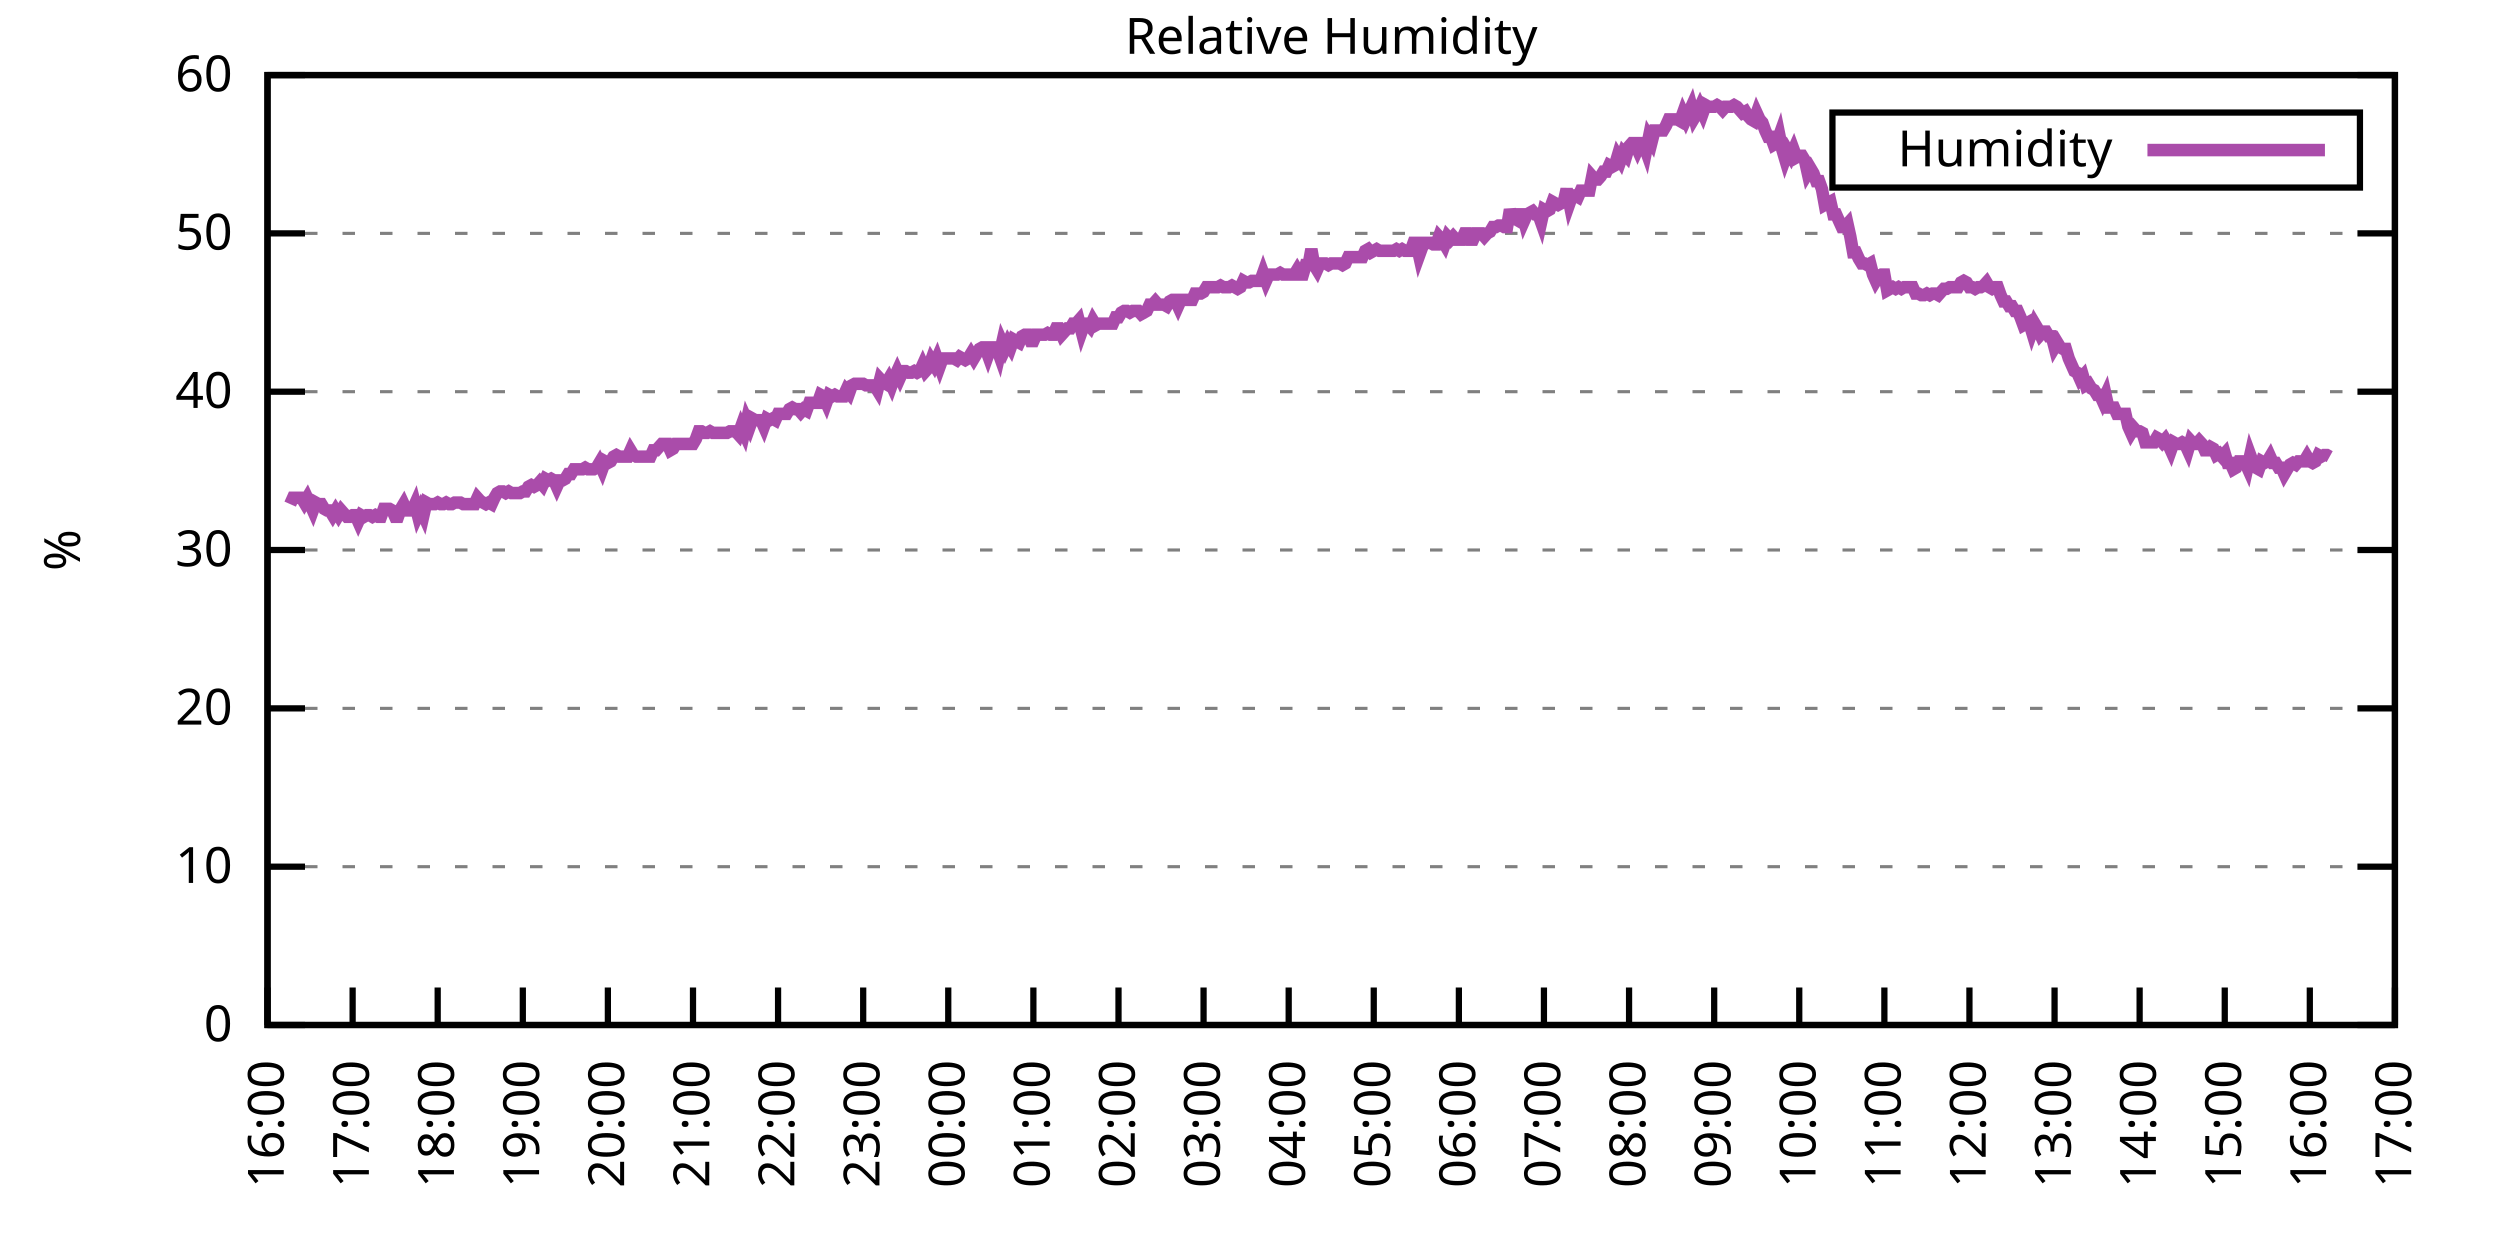
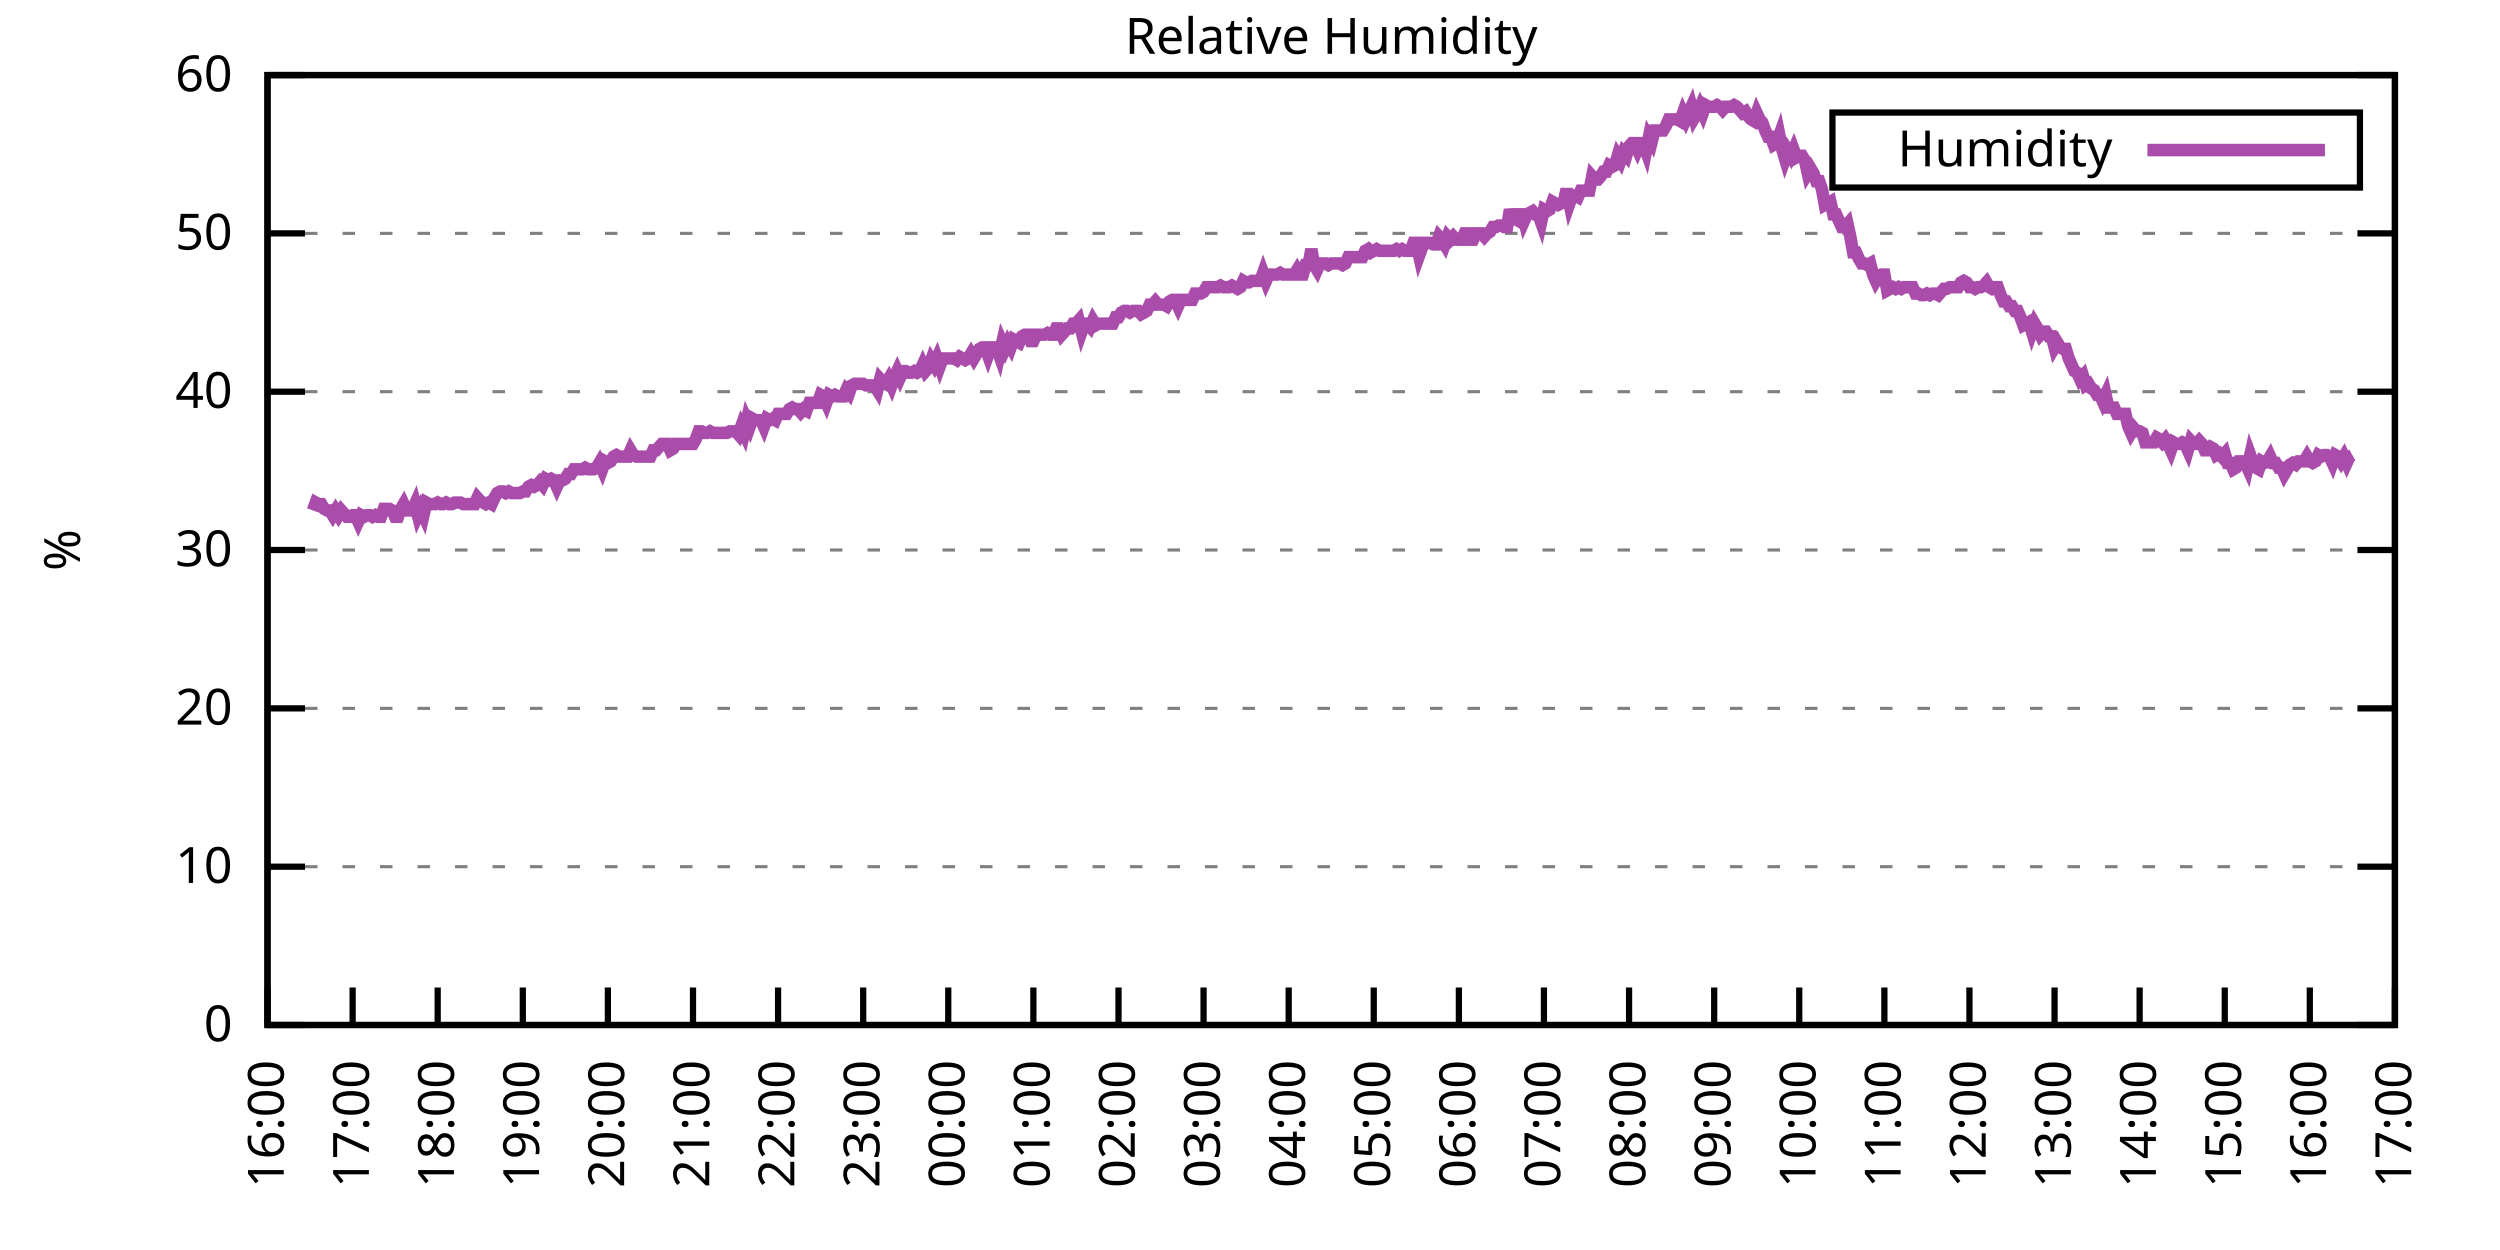
<svg xmlns="http://www.w3.org/2000/svg" xmlns:xlink="http://www.w3.org/1999/xlink" width="400" height="200" viewBox="0 0 400 200">
  <g id="gnuplot_canvas">
    <rect x="0" y="0" width="400" height="200" fill="none" />
    <defs>
      <circle id="gpDot" r="0.5" stroke-width="0.5" stroke="currentColor" />
      <path id="gpPt0" stroke-width="0.333" stroke="currentColor" d="M-1,0 h2 M0,-1 v2" />
      <path id="gpPt1" stroke-width="0.333" stroke="currentColor" d="M-1,-1 L1,1 M1,-1 L-1,1" />
      <path id="gpPt2" stroke-width="0.333" stroke="currentColor" d="M-1,0 L1,0 M0,-1 L0,1 M-1,-1 L1,1 M-1,1 L1,-1" />
      <rect id="gpPt3" stroke-width="0.333" stroke="currentColor" x="-1" y="-1" width="2" height="2" />
      <rect id="gpPt4" stroke-width="0.333" stroke="currentColor" fill="currentColor" x="-1" y="-1" width="2" height="2" />
      <circle id="gpPt5" stroke-width="0.333" stroke="currentColor" cx="0" cy="0" r="1" />
      <use xlink:href="#gpPt5" id="gpPt6" fill="currentColor" stroke="none" />
      <path id="gpPt7" stroke-width="0.333" stroke="currentColor" d="M0,-1.33 L-1.33,0.67 L1.33,0.67 z" />
      <use xlink:href="#gpPt7" id="gpPt8" fill="currentColor" stroke="none" />
      <use xlink:href="#gpPt7" id="gpPt9" stroke="currentColor" transform="rotate(180)" />
      <use xlink:href="#gpPt9" id="gpPt10" fill="currentColor" stroke="none" />
      <use xlink:href="#gpPt3" id="gpPt11" stroke="currentColor" transform="rotate(45)" />
      <use xlink:href="#gpPt11" id="gpPt12" fill="currentColor" stroke="none" />
      <path id="gpPt13" stroke-width="0.333" stroke="currentColor" d="M0,1.330 L1.265,0.411 L0.782,-1.067 L-0.782,-1.076 L-1.265,0.411 z" />
      <use xlink:href="#gpPt13" id="gpPt14" fill="currentColor" stroke="none" />
      <filter id="textbox" filterUnits="objectBoundingBox" x="0" y="0" height="1" width="1">
        <feFlood flood-color="white" flood-opacity="1" result="bgnd" />
        <feComposite in="SourceGraphic" in2="bgnd" operator="atop" />
      </filter>
      <filter id="greybox" filterUnits="objectBoundingBox" x="0" y="0" height="1" width="1">
        <feFlood flood-color="lightgrey" flood-opacity="1" result="grey" />
        <feComposite in="SourceGraphic" in2="grey" operator="atop" />
      </filter>
    </defs>
    <g fill="none" color="white" stroke="currentColor" stroke-width="1.00" stroke-linecap="butt" stroke-linejoin="miter">
</g>
    <g fill="none" color="black" stroke="currentColor" stroke-width="1.00" stroke-linecap="butt" stroke-linejoin="miter">
      <g stroke="none" shape-rendering="crispEdges">
        <polygon fill="rgb(255, 255, 255)" points="42.80,164.00 383.18,164.00 383.18,12.02 42.80,12.02 " />
      </g>
    </g>
    <g fill="none" color="black" stroke="currentColor" stroke-width="1.00" stroke-linecap="butt" stroke-linejoin="miter">
</g>
    <g fill="none" color="black" stroke="black" stroke-width="0.50" stroke-linecap="butt" stroke-linejoin="miter">
</g>
    <g fill="none" color="gray" stroke="currentColor" stroke-width="0.50" stroke-linecap="butt" stroke-linejoin="miter">
      <path stroke="gray" stroke-dasharray="2,4" class="gridline" d="M42.80,164.00 L383.19,164.00  " />
    </g>
    <g fill="none" color="gray" stroke="gray" stroke-width="1.00" stroke-linecap="butt" stroke-linejoin="miter">
</g>
    <g fill="none" color="black" stroke="currentColor" stroke-width="1.00" stroke-linecap="butt" stroke-linejoin="miter">
      <path stroke="black" d="M42.80,164.00 L48.80,164.00 M383.19,164.00 L377.19,164.00  " />
      <g transform="translate(37.20,166.60)" stroke="none" fill="black" font-family="Sans" font-size="8.00" text-anchor="end">
        <text>
          <tspan font-family="Sans"> 0</tspan>
        </text>
      </g>
    </g>
    <g fill="none" color="black" stroke="currentColor" stroke-width="1.00" stroke-linecap="butt" stroke-linejoin="miter">
</g>
    <g fill="none" color="black" stroke="black" stroke-width="0.50" stroke-linecap="butt" stroke-linejoin="miter">
</g>
    <g fill="none" color="gray" stroke="currentColor" stroke-width="0.50" stroke-linecap="butt" stroke-linejoin="miter">
      <path stroke="gray" stroke-dasharray="2,4" class="gridline" d="M42.80,138.67 L383.19,138.67  " />
    </g>
    <g fill="none" color="gray" stroke="gray" stroke-width="1.00" stroke-linecap="butt" stroke-linejoin="miter">
</g>
    <g fill="none" color="black" stroke="currentColor" stroke-width="1.00" stroke-linecap="butt" stroke-linejoin="miter">
      <path stroke="black" d="M42.80,138.67 L48.80,138.67 M383.19,138.67 L377.19,138.67  " />
      <g transform="translate(37.20,141.27)" stroke="none" fill="black" font-family="Sans" font-size="8.00" text-anchor="end">
        <text>
          <tspan font-family="Sans"> 10</tspan>
        </text>
      </g>
    </g>
    <g fill="none" color="black" stroke="currentColor" stroke-width="1.00" stroke-linecap="butt" stroke-linejoin="miter">
</g>
    <g fill="none" color="black" stroke="black" stroke-width="0.50" stroke-linecap="butt" stroke-linejoin="miter">
</g>
    <g fill="none" color="gray" stroke="currentColor" stroke-width="0.50" stroke-linecap="butt" stroke-linejoin="miter">
      <path stroke="gray" stroke-dasharray="2,4" class="gridline" d="M42.80,113.34 L383.19,113.34  " />
    </g>
    <g fill="none" color="gray" stroke="gray" stroke-width="1.00" stroke-linecap="butt" stroke-linejoin="miter">
</g>
    <g fill="none" color="black" stroke="currentColor" stroke-width="1.00" stroke-linecap="butt" stroke-linejoin="miter">
      <path stroke="black" d="M42.80,113.34 L48.80,113.34 M383.19,113.34 L377.19,113.34  " />
      <g transform="translate(37.20,115.94)" stroke="none" fill="black" font-family="Sans" font-size="8.00" text-anchor="end">
        <text>
          <tspan font-family="Sans"> 20</tspan>
        </text>
      </g>
    </g>
    <g fill="none" color="black" stroke="currentColor" stroke-width="1.00" stroke-linecap="butt" stroke-linejoin="miter">
</g>
    <g fill="none" color="black" stroke="black" stroke-width="0.50" stroke-linecap="butt" stroke-linejoin="miter">
</g>
    <g fill="none" color="gray" stroke="currentColor" stroke-width="0.50" stroke-linecap="butt" stroke-linejoin="miter">
      <path stroke="gray" stroke-dasharray="2,4" class="gridline" d="M42.80,88.00 L383.19,88.00  " />
    </g>
    <g fill="none" color="gray" stroke="gray" stroke-width="1.00" stroke-linecap="butt" stroke-linejoin="miter">
</g>
    <g fill="none" color="black" stroke="currentColor" stroke-width="1.00" stroke-linecap="butt" stroke-linejoin="miter">
      <path stroke="black" d="M42.80,88.00 L48.80,88.00 M383.19,88.00 L377.19,88.00  " />
      <g transform="translate(37.20,90.60)" stroke="none" fill="black" font-family="Sans" font-size="8.00" text-anchor="end">
        <text>
          <tspan font-family="Sans"> 30</tspan>
        </text>
      </g>
    </g>
    <g fill="none" color="black" stroke="currentColor" stroke-width="1.00" stroke-linecap="butt" stroke-linejoin="miter">
</g>
    <g fill="none" color="black" stroke="black" stroke-width="0.50" stroke-linecap="butt" stroke-linejoin="miter">
</g>
    <g fill="none" color="gray" stroke="currentColor" stroke-width="0.50" stroke-linecap="butt" stroke-linejoin="miter">
      <path stroke="gray" stroke-dasharray="2,4" class="gridline" d="M42.80,62.67 L383.19,62.67  " />
    </g>
    <g fill="none" color="gray" stroke="gray" stroke-width="1.00" stroke-linecap="butt" stroke-linejoin="miter">
</g>
    <g fill="none" color="black" stroke="currentColor" stroke-width="1.00" stroke-linecap="butt" stroke-linejoin="miter">
      <path stroke="black" d="M42.80,62.67 L48.80,62.67 M383.19,62.67 L377.19,62.67  " />
      <g transform="translate(37.20,65.27)" stroke="none" fill="black" font-family="Sans" font-size="8.00" text-anchor="end">
        <text>
          <tspan font-family="Sans"> 40</tspan>
        </text>
      </g>
    </g>
    <g fill="none" color="black" stroke="currentColor" stroke-width="1.00" stroke-linecap="butt" stroke-linejoin="miter">
</g>
    <g fill="none" color="black" stroke="black" stroke-width="0.50" stroke-linecap="butt" stroke-linejoin="miter">
</g>
    <g fill="none" color="gray" stroke="currentColor" stroke-width="0.50" stroke-linecap="butt" stroke-linejoin="miter">
      <path stroke="gray" stroke-dasharray="2,4" class="gridline" d="M42.80,37.34 L383.19,37.34  " />
    </g>
    <g fill="none" color="gray" stroke="gray" stroke-width="1.00" stroke-linecap="butt" stroke-linejoin="miter">
</g>
    <g fill="none" color="black" stroke="currentColor" stroke-width="1.00" stroke-linecap="butt" stroke-linejoin="miter">
      <path stroke="black" d="M42.80,37.34 L48.80,37.34 M383.19,37.34 L377.19,37.34  " />
      <g transform="translate(37.20,39.94)" stroke="none" fill="black" font-family="Sans" font-size="8.00" text-anchor="end">
        <text>
          <tspan font-family="Sans"> 50</tspan>
        </text>
      </g>
    </g>
    <g fill="none" color="black" stroke="currentColor" stroke-width="1.00" stroke-linecap="butt" stroke-linejoin="miter">
</g>
    <g fill="none" color="black" stroke="black" stroke-width="0.50" stroke-linecap="butt" stroke-linejoin="miter">
</g>
    <g fill="none" color="gray" stroke="currentColor" stroke-width="0.50" stroke-linecap="butt" stroke-linejoin="miter">
      <path stroke="gray" stroke-dasharray="2,4" class="gridline" d="M42.80,12.01 L383.19,12.01  " />
    </g>
    <g fill="none" color="gray" stroke="gray" stroke-width="1.00" stroke-linecap="butt" stroke-linejoin="miter">
</g>
    <g fill="none" color="black" stroke="currentColor" stroke-width="1.00" stroke-linecap="butt" stroke-linejoin="miter">
      <path stroke="black" d="M42.80,12.01 L48.80,12.01 M383.19,12.01 L377.19,12.01  " />
      <g transform="translate(37.20,14.61)" stroke="none" fill="black" font-family="Sans" font-size="8.00" text-anchor="end">
        <text>
          <tspan font-family="Sans"> 60</tspan>
        </text>
      </g>
    </g>
    <g fill="none" color="black" stroke="currentColor" stroke-width="1.00" stroke-linecap="butt" stroke-linejoin="miter">
      <path stroke="black" d="M42.80,164.00 L42.80,158.00  " />
      <g transform="translate(45.40,169.60) rotate(270.00)" stroke="none" fill="black" font-family="Sans" font-size="8.00" text-anchor="end">
        <text>
          <tspan font-family="Sans">16:00</tspan>
        </text>
      </g>
    </g>
    <g fill="none" color="black" stroke="currentColor" stroke-width="1.00" stroke-linecap="butt" stroke-linejoin="miter">
      <path stroke="black" d="M56.42,164.00 L56.42,158.00  " />
      <g transform="translate(59.02,169.60) rotate(270.00)" stroke="none" fill="black" font-family="Sans" font-size="8.00" text-anchor="end">
        <text>
          <tspan font-family="Sans">17:00</tspan>
        </text>
      </g>
    </g>
    <g fill="none" color="black" stroke="currentColor" stroke-width="1.00" stroke-linecap="butt" stroke-linejoin="miter">
      <path stroke="black" d="M70.03,164.00 L70.03,158.00  " />
      <g transform="translate(72.63,169.60) rotate(270.00)" stroke="none" fill="black" font-family="Sans" font-size="8.00" text-anchor="end">
        <text>
          <tspan font-family="Sans">18:00</tspan>
        </text>
      </g>
    </g>
    <g fill="none" color="black" stroke="currentColor" stroke-width="1.00" stroke-linecap="butt" stroke-linejoin="miter">
      <path stroke="black" d="M83.65,164.00 L83.65,158.00  " />
      <g transform="translate(86.25,169.60) rotate(270.00)" stroke="none" fill="black" font-family="Sans" font-size="8.00" text-anchor="end">
        <text>
          <tspan font-family="Sans">19:00</tspan>
        </text>
      </g>
    </g>
    <g fill="none" color="black" stroke="currentColor" stroke-width="1.00" stroke-linecap="butt" stroke-linejoin="miter">
      <path stroke="black" d="M97.26,164.00 L97.26,158.00  " />
      <g transform="translate(99.86,169.60) rotate(270.00)" stroke="none" fill="black" font-family="Sans" font-size="8.00" text-anchor="end">
        <text>
          <tspan font-family="Sans">20:00</tspan>
        </text>
      </g>
    </g>
    <g fill="none" color="black" stroke="currentColor" stroke-width="1.00" stroke-linecap="butt" stroke-linejoin="miter">
      <path stroke="black" d="M110.88,164.00 L110.88,158.00  " />
      <g transform="translate(113.48,169.60) rotate(270.00)" stroke="none" fill="black" font-family="Sans" font-size="8.00" text-anchor="end">
        <text>
          <tspan font-family="Sans">21:00</tspan>
        </text>
      </g>
    </g>
    <g fill="none" color="black" stroke="currentColor" stroke-width="1.00" stroke-linecap="butt" stroke-linejoin="miter">
      <path stroke="black" d="M124.49,164.00 L124.49,158.00  " />
      <g transform="translate(127.09,169.60) rotate(270.00)" stroke="none" fill="black" font-family="Sans" font-size="8.00" text-anchor="end">
        <text>
          <tspan font-family="Sans">22:00</tspan>
        </text>
      </g>
    </g>
    <g fill="none" color="black" stroke="currentColor" stroke-width="1.00" stroke-linecap="butt" stroke-linejoin="miter">
      <path stroke="black" d="M138.11,164.00 L138.11,158.00  " />
      <g transform="translate(140.71,169.60) rotate(270.00)" stroke="none" fill="black" font-family="Sans" font-size="8.00" text-anchor="end">
        <text>
          <tspan font-family="Sans">23:00</tspan>
        </text>
      </g>
    </g>
    <g fill="none" color="black" stroke="currentColor" stroke-width="1.00" stroke-linecap="butt" stroke-linejoin="miter">
      <path stroke="black" d="M151.72,164.00 L151.72,158.00  " />
      <g transform="translate(154.32,169.60) rotate(270.00)" stroke="none" fill="black" font-family="Sans" font-size="8.00" text-anchor="end">
        <text>
          <tspan font-family="Sans">00:00</tspan>
        </text>
      </g>
    </g>
    <g fill="none" color="black" stroke="currentColor" stroke-width="1.00" stroke-linecap="butt" stroke-linejoin="miter">
      <path stroke="black" d="M165.34,164.00 L165.34,158.00  " />
      <g transform="translate(167.94,169.60) rotate(270.00)" stroke="none" fill="black" font-family="Sans" font-size="8.00" text-anchor="end">
        <text>
          <tspan font-family="Sans">01:00</tspan>
        </text>
      </g>
    </g>
    <g fill="none" color="black" stroke="currentColor" stroke-width="1.00" stroke-linecap="butt" stroke-linejoin="miter">
      <path stroke="black" d="M178.96,164.00 L178.96,158.00  " />
      <g transform="translate(181.56,169.60) rotate(270.00)" stroke="none" fill="black" font-family="Sans" font-size="8.00" text-anchor="end">
        <text>
          <tspan font-family="Sans">02:00</tspan>
        </text>
      </g>
    </g>
    <g fill="none" color="black" stroke="currentColor" stroke-width="1.00" stroke-linecap="butt" stroke-linejoin="miter">
      <path stroke="black" d="M192.57,164.00 L192.57,158.00  " />
      <g transform="translate(195.17,169.60) rotate(270.00)" stroke="none" fill="black" font-family="Sans" font-size="8.00" text-anchor="end">
        <text>
          <tspan font-family="Sans">03:00</tspan>
        </text>
      </g>
    </g>
    <g fill="none" color="black" stroke="currentColor" stroke-width="1.00" stroke-linecap="butt" stroke-linejoin="miter">
      <path stroke="black" d="M206.19,164.00 L206.19,158.00  " />
      <g transform="translate(208.79,169.60) rotate(270.00)" stroke="none" fill="black" font-family="Sans" font-size="8.00" text-anchor="end">
        <text>
          <tspan font-family="Sans">04:00</tspan>
        </text>
      </g>
    </g>
    <g fill="none" color="black" stroke="currentColor" stroke-width="1.00" stroke-linecap="butt" stroke-linejoin="miter">
      <path stroke="black" d="M219.80,164.00 L219.80,158.00  " />
      <g transform="translate(222.40,169.60) rotate(270.00)" stroke="none" fill="black" font-family="Sans" font-size="8.00" text-anchor="end">
        <text>
          <tspan font-family="Sans">05:00</tspan>
        </text>
      </g>
    </g>
    <g fill="none" color="black" stroke="currentColor" stroke-width="1.00" stroke-linecap="butt" stroke-linejoin="miter">
      <path stroke="black" d="M233.42,164.00 L233.42,158.00  " />
      <g transform="translate(236.02,169.60) rotate(270.00)" stroke="none" fill="black" font-family="Sans" font-size="8.00" text-anchor="end">
        <text>
          <tspan font-family="Sans">06:00</tspan>
        </text>
      </g>
    </g>
    <g fill="none" color="black" stroke="currentColor" stroke-width="1.00" stroke-linecap="butt" stroke-linejoin="miter">
      <path stroke="black" d="M247.03,164.00 L247.03,158.00  " />
      <g transform="translate(249.63,169.60) rotate(270.00)" stroke="none" fill="black" font-family="Sans" font-size="8.00" text-anchor="end">
        <text>
          <tspan font-family="Sans">07:00</tspan>
        </text>
      </g>
    </g>
    <g fill="none" color="black" stroke="currentColor" stroke-width="1.00" stroke-linecap="butt" stroke-linejoin="miter">
      <path stroke="black" d="M260.65,164.00 L260.65,158.00  " />
      <g transform="translate(263.25,169.60) rotate(270.00)" stroke="none" fill="black" font-family="Sans" font-size="8.00" text-anchor="end">
        <text>
          <tspan font-family="Sans">08:00</tspan>
        </text>
      </g>
    </g>
    <g fill="none" color="black" stroke="currentColor" stroke-width="1.00" stroke-linecap="butt" stroke-linejoin="miter">
      <path stroke="black" d="M274.27,164.00 L274.27,158.00  " />
      <g transform="translate(276.87,169.60) rotate(270.00)" stroke="none" fill="black" font-family="Sans" font-size="8.00" text-anchor="end">
        <text>
          <tspan font-family="Sans">09:00</tspan>
        </text>
      </g>
    </g>
    <g fill="none" color="black" stroke="currentColor" stroke-width="1.00" stroke-linecap="butt" stroke-linejoin="miter">
      <path stroke="black" d="M287.88,164.00 L287.88,158.00  " />
      <g transform="translate(290.48,169.60) rotate(270.00)" stroke="none" fill="black" font-family="Sans" font-size="8.00" text-anchor="end">
        <text>
          <tspan font-family="Sans">10:00</tspan>
        </text>
      </g>
    </g>
    <g fill="none" color="black" stroke="currentColor" stroke-width="1.00" stroke-linecap="butt" stroke-linejoin="miter">
      <path stroke="black" d="M301.50,164.00 L301.50,158.00  " />
      <g transform="translate(304.10,169.60) rotate(270.00)" stroke="none" fill="black" font-family="Sans" font-size="8.00" text-anchor="end">
        <text>
          <tspan font-family="Sans">11:00</tspan>
        </text>
      </g>
    </g>
    <g fill="none" color="black" stroke="currentColor" stroke-width="1.00" stroke-linecap="butt" stroke-linejoin="miter">
      <path stroke="black" d="M315.11,164.00 L315.11,158.00  " />
      <g transform="translate(317.71,169.60) rotate(270.00)" stroke="none" fill="black" font-family="Sans" font-size="8.00" text-anchor="end">
        <text>
          <tspan font-family="Sans">12:00</tspan>
        </text>
      </g>
    </g>
    <g fill="none" color="black" stroke="currentColor" stroke-width="1.00" stroke-linecap="butt" stroke-linejoin="miter">
      <path stroke="black" d="M328.73,164.00 L328.73,158.00  " />
      <g transform="translate(331.33,169.60) rotate(270.00)" stroke="none" fill="black" font-family="Sans" font-size="8.00" text-anchor="end">
        <text>
          <tspan font-family="Sans">13:00</tspan>
        </text>
      </g>
    </g>
    <g fill="none" color="black" stroke="currentColor" stroke-width="1.00" stroke-linecap="butt" stroke-linejoin="miter">
      <path stroke="black" d="M342.34,164.00 L342.34,158.00  " />
      <g transform="translate(344.94,169.60) rotate(270.00)" stroke="none" fill="black" font-family="Sans" font-size="8.00" text-anchor="end">
        <text>
          <tspan font-family="Sans">14:00</tspan>
        </text>
      </g>
    </g>
    <g fill="none" color="black" stroke="currentColor" stroke-width="1.00" stroke-linecap="butt" stroke-linejoin="miter">
      <path stroke="black" d="M355.96,164.00 L355.96,158.00  " />
      <g transform="translate(358.56,169.60) rotate(270.00)" stroke="none" fill="black" font-family="Sans" font-size="8.00" text-anchor="end">
        <text>
          <tspan font-family="Sans">15:00</tspan>
        </text>
      </g>
    </g>
    <g fill="none" color="black" stroke="currentColor" stroke-width="1.00" stroke-linecap="butt" stroke-linejoin="miter">
      <path stroke="black" d="M369.57,164.00 L369.57,158.00  " />
      <g transform="translate(372.17,169.60) rotate(270.00)" stroke="none" fill="black" font-family="Sans" font-size="8.00" text-anchor="end">
        <text>
          <tspan font-family="Sans">16:00</tspan>
        </text>
      </g>
    </g>
    <g fill="none" color="black" stroke="currentColor" stroke-width="1.00" stroke-linecap="butt" stroke-linejoin="miter">
      <path stroke="black" d="M383.19,164.00 L383.19,158.00  " />
      <g transform="translate(385.79,169.60) rotate(270.00)" stroke="none" fill="black" font-family="Sans" font-size="8.00" text-anchor="end">
        <text>
          <tspan font-family="Sans">17:00</tspan>
        </text>
      </g>
    </g>
    <g fill="none" color="black" stroke="currentColor" stroke-width="1.00" stroke-linecap="butt" stroke-linejoin="miter">
</g>
    <g fill="none" color="black" stroke="currentColor" stroke-width="1.00" stroke-linecap="butt" stroke-linejoin="miter">
      <path stroke="black" d="M42.80,12.01 L42.80,164.00 L383.19,164.00 L383.19,12.01 L42.80,12.01 Z  " />
    </g>
    <g fill="none" color="black" stroke="currentColor" stroke-width="1.00" stroke-linecap="butt" stroke-linejoin="miter">
</g>
    <g fill="none" color="black" stroke="currentColor" stroke-width="1.00" stroke-linecap="butt" stroke-linejoin="miter">
      <path stroke="black" d="M293.19,30.01 L293.19,18.01 L377.59,18.01 L377.59,30.01 L293.19,30.01 Z  " />
    </g>
    <g id="Relative_Humidity_plot_1">
      <g fill="none" color="white" stroke="black" stroke-width="2.00" stroke-linecap="butt" stroke-linejoin="miter">
</g>
      <g fill="none" color="black" stroke="currentColor" stroke-width="2.00" stroke-linecap="butt" stroke-linejoin="miter">
        <g transform="translate(337.99,26.61)" stroke="none" fill="black" font-family="Sans" font-size="8.00" text-anchor="end">
          <text>
            <tspan font-family="Sans">Humidity</tspan>
          </text>
        </g>
      </g>
      <g fill="none" color="black" stroke="currentColor" stroke-width="2.00" stroke-linecap="butt" stroke-linejoin="miter">
-         <path stroke="rgb(170,  76, 170)" d="M343.59,24.01 L371.99,24.01 M46.43,80.66 L46.88,79.65 L47.34,79.65 L47.79,79.65 L48.25,79.65 L48.70,80.41   L49.15,79.65 L49.61,80.66 L50.06,81.67 L50.52,80.41 L50.97,80.66 L51.42,80.66 L51.88,81.42 L52.33,81.67   L52.78,81.67 L53.24,82.43 L53.69,81.67 L54.15,82.43 L54.60,81.67 L55.05,82.18 L55.51,82.69 L55.96,82.69   L56.42,82.43 L56.87,82.43 L57.32,83.45 L57.78,82.43 L58.23,82.69 L58.68,82.43 L59.14,82.43 L59.59,82.69   L60.05,82.43 L60.50,82.69 L60.95,82.69 L61.41,81.42 L61.86,81.42 L62.32,81.42 L62.77,81.67 L63.22,82.69   L63.68,82.69 L64.13,81.42 L64.58,80.66 L65.04,81.67 L65.49,81.67 L65.95,81.67 L66.40,80.66 L66.85,82.43   L67.31,81.42 L67.76,82.43 L68.22,80.41 L68.67,80.66 L69.12,80.66 L69.58,80.66 L70.03,80.41 L70.49,80.66   L70.94,80.66 L71.39,80.41 L71.85,80.66 L72.30,80.66 L72.75,80.41 L73.21,80.41 L73.66,80.41 L74.12,80.66   L74.57,80.66 L75.02,80.66 L75.48,80.66 L75.93,80.66 L76.39,79.65 L76.84,80.15 L77.29,80.41 L77.75,80.66   L78.20,80.41 L78.65,80.66 L79.11,79.65 L79.56,78.89 L80.02,78.63 L80.47,78.63 L80.92,78.89 L81.38,78.63   L81.83,78.89 L82.29,78.89 L82.74,78.89 L83.19,78.89 L83.65,78.63 L84.10,78.63 L84.55,77.87 L85.01,77.62   L85.46,77.87 L85.92,77.62 L86.37,77.11 L86.82,77.62 L87.28,76.61 L87.73,76.86 L88.19,76.61 L88.64,76.86   L89.09,77.87 L89.55,76.86 L90.00,76.86 L90.45,76.61 L90.91,75.85 L91.36,75.85 L91.82,75.09 L92.27,75.09   L92.72,75.09 L93.18,75.09 L93.63,74.83 L94.09,75.09 L94.54,75.09 L94.99,75.09 L95.45,74.83 L95.90,74.07   L96.35,75.09 L96.81,73.82 L97.26,74.07 L97.72,73.82 L98.17,73.06 L98.62,72.81 L99.08,73.06 L99.53,73.06   L99.99,73.06 L100.44,73.06 L100.89,72.05 L101.35,72.81 L101.80,73.06 L102.25,73.06 L102.71,73.06 L103.16,73.06   L103.62,73.06 L104.07,73.06 L104.52,72.05 L104.98,72.05 L105.43,71.54 L105.89,71.03 L106.34,71.03 L106.79,71.03   L107.25,72.05 L107.70,71.79 L108.15,71.03 L108.61,71.03 L109.06,71.03 L109.52,71.03 L109.97,71.03 L110.42,71.03   L110.88,71.03 L111.33,70.27 L111.79,69.01 L112.24,69.01 L112.69,69.26 L113.15,69.26 L113.60,69.01 L114.05,69.26   L114.51,69.26 L114.96,69.26 L115.42,69.26 L115.87,69.26 L116.32,69.26 L116.78,69.01 L117.23,69.01 L117.69,69.01   L118.14,69.51 L118.59,68.25 L119.05,69.26 L119.50,67.23 L119.96,68.25 L120.41,66.98 L120.86,67.23 L121.32,67.23   L121.77,67.23 L122.22,68.25 L122.68,66.98 L123.13,67.23 L123.59,66.98 L124.04,67.23 L124.49,66.22 L124.95,66.22   L125.40,66.22 L125.86,66.22 L126.31,65.46 L126.76,65.21 L127.22,65.46 L127.67,65.46 L128.12,65.97 L128.58,65.46   L129.03,65.71 L129.49,64.45 L129.94,64.45 L130.39,64.45 L130.85,64.45 L131.30,63.18 L131.76,63.43 L132.21,64.45   L132.66,63.18 L133.12,63.43 L133.57,63.18 L134.02,63.43 L134.48,63.43 L134.93,63.43 L135.39,62.42 L135.84,62.93   L136.29,61.66 L136.75,61.41 L137.20,61.41 L137.66,61.41 L138.11,61.41 L138.56,61.66 L139.02,61.66 L139.47,61.66   L139.92,61.66 L140.38,62.42 L140.83,60.65 L141.29,61.15 L141.74,61.41 L142.19,60.65 L142.65,61.66 L143.10,60.39   L143.56,59.38 L144.01,60.39 L144.46,59.38 L144.92,59.38 L145.37,59.63 L145.82,59.63 L146.28,59.38 L146.73,59.63   L147.19,59.38 L147.64,58.37 L148.09,59.38 L148.55,58.87 L149.00,57.61 L149.46,58.37 L149.91,57.35 L150.36,58.62   L150.82,57.35 L151.27,57.35 L151.72,57.35 L152.18,57.35 L152.63,57.35 L153.09,57.61 L153.54,57.10 L153.99,57.35   L154.45,57.61 L154.90,57.35 L155.36,56.59 L155.81,57.35 L156.26,56.59 L156.72,55.83 L157.17,55.58 L157.62,55.58   L158.08,56.85 L158.53,55.58 L158.99,55.58 L159.44,55.58 L159.89,56.85 L160.35,54.82 L160.80,55.83 L161.26,54.82   L161.71,55.58 L162.16,54.31 L162.62,54.57 L163.07,54.82 L163.52,53.81 L163.98,53.55 L164.43,53.55 L164.89,54.57   L165.34,54.57 L165.79,53.55 L166.25,53.55 L166.70,53.55 L167.16,53.55 L167.61,53.30 L168.06,53.55 L168.52,53.55   L168.97,52.54 L169.43,52.54 L169.88,53.55 L170.33,53.05 L170.79,52.54 L171.24,52.54 L171.69,51.78 L172.15,51.78   L172.60,51.27 L173.06,53.05 L173.51,51.78 L173.96,51.78 L174.42,52.29 L174.87,51.27 L175.33,52.03 L175.78,51.78   L176.23,51.78 L176.69,51.78 L177.14,51.78 L177.59,51.78 L178.05,51.78 L178.50,50.77 L178.96,50.77 L179.41,50.01   L179.86,49.75 L180.32,49.75 L180.77,50.01 L181.23,49.75 L181.68,49.75 L182.13,49.75 L182.59,50.26 L183.04,50.01   L183.49,49.75 L183.95,48.74 L184.40,48.74 L184.86,48.23 L185.31,48.74 L185.76,48.74 L186.22,48.74 L186.67,48.99   L187.13,48.23 L187.58,47.98 L188.03,47.98 L188.49,48.99 L188.94,47.98 L189.39,47.98 L189.85,47.98 L190.30,47.98   L190.76,47.98 L191.21,46.97 L191.66,46.97 L192.12,46.97 L192.57,46.71 L193.03,45.95 L193.48,45.95 L193.93,45.95   L194.39,45.95 L194.84,45.95 L195.29,45.70 L195.75,45.95 L196.20,45.95 L196.66,45.95 L197.11,45.70 L197.56,45.95   L198.02,46.21 L198.47,45.95 L198.93,44.94 L199.38,45.19 L199.83,45.19 L200.29,44.94 L200.74,44.94 L201.19,44.94   L201.65,44.94 L202.10,43.67 L202.56,44.94 L203.01,43.93 L203.46,43.93 L203.92,43.93 L204.37,43.93 L204.83,43.67   L205.28,43.93 L205.73,43.93 L206.19,43.93 L206.64,43.93 L207.09,43.93 L207.55,43.17 L208.00,43.93 L208.46,43.93   L208.91,42.41 L209.36,42.41 L209.82,39.87 L210.27,42.41 L210.73,43.17 L211.18,42.15 L211.63,42.15 L212.09,42.15   L212.54,42.41 L213.00,42.15 L213.45,42.15 L213.90,42.15 L214.36,42.15 L214.81,42.41 L215.26,42.15 L215.72,41.14   L216.17,41.14 L216.63,41.14 L217.08,41.14 L217.53,41.14 L217.99,41.14 L218.44,40.13 L218.90,39.87 L219.35,40.38   L219.80,40.13 L220.26,39.87 L220.71,40.13 L221.16,40.13 L221.62,40.13 L222.07,40.13 L222.53,40.13 L222.98,40.13   L223.43,39.87 L223.89,40.13 L224.34,39.87 L224.80,40.13 L225.25,40.13 L225.70,40.13 L226.16,38.86 L226.61,38.86   L227.06,40.89 L227.52,39.62 L227.97,38.86 L228.43,38.86 L228.88,38.86 L229.33,39.11 L229.79,39.11 L230.24,37.85   L230.70,38.35 L231.15,39.11 L231.60,37.85 L232.06,38.35 L232.51,37.85 L232.96,38.35 L233.42,38.35 L233.87,38.35   L234.33,37.34 L234.78,37.34 L235.23,38.35 L235.69,38.35 L236.14,37.34 L236.60,37.34 L237.05,37.34 L237.50,37.85   L237.96,37.34 L238.41,37.09 L238.86,36.33 L239.32,36.33 L239.77,36.08 L240.23,36.08 L240.68,36.33 L241.13,36.33   L241.59,33.54 L242.04,35.06 L242.50,35.06 L242.95,35.32 L243.40,33.54 L243.86,35.32 L244.31,34.30 L244.76,34.05   L245.22,33.80 L245.67,34.30 L246.13,34.30 L246.58,35.57 L247.03,33.54 L247.49,33.80 L247.94,33.54 L248.40,32.28   L248.85,32.53 L249.30,32.78 L249.76,32.53 L250.21,32.28 L250.66,30.25 L251.12,32.53 L251.57,31.26 L252.03,31.26   L252.48,31.52 L252.93,30.50 L253.39,30.50 L253.84,30.50 L254.30,30.50 L254.75,28.22 L255.20,28.73 L255.66,28.73   L256.11,28.22 L256.56,27.46 L257.02,27.46 L257.47,26.45 L257.93,26.70 L258.38,26.45 L258.83,24.93 L259.29,25.69   L259.74,24.42 L260.20,24.93 L260.65,23.41 L261.10,22.90 L261.56,22.90 L262.01,23.92 L262.47,22.90 L262.92,22.90   L263.37,24.17 L263.83,21.89 L264.28,22.65 L264.73,20.88 L265.19,20.88 L265.64,20.88 L266.10,20.88 L266.55,20.12   L267.00,19.10 L267.46,19.10 L267.91,19.10 L268.37,19.10 L268.82,19.36 L269.27,18.09 L269.73,19.10 L270.18,18.09   L270.63,17.08 L271.09,18.85 L271.54,18.09 L272.00,17.08 L272.45,18.09 L272.90,16.82 L273.36,17.08 L273.81,17.08   L274.27,17.08 L274.72,16.82 L275.17,17.08 L275.63,17.58 L276.08,17.08 L276.53,17.08 L276.99,17.08 L277.44,16.82   L277.90,17.08 L278.35,17.58 L278.80,18.09 L279.26,17.84 L279.71,18.60 L280.17,19.10 L280.62,19.36 L281.07,18.09   L281.53,19.10 L281.98,19.61 L282.43,20.88 L282.89,21.89 L283.34,21.89 L283.80,23.16 L284.25,22.90 L284.70,21.64   L285.16,23.92 L285.61,25.44 L286.07,24.17 L286.52,24.93 L286.97,23.92 L287.43,25.18 L287.88,24.93 L288.33,24.93   L288.79,25.69 L289.24,27.72 L289.70,26.96 L290.15,27.72 L290.60,28.98 L291.06,28.98 L291.51,30.25 L291.97,32.78   L292.42,32.53 L292.87,32.28 L293.33,34.30 L293.78,34.30 L294.23,35.32 L294.69,36.33 L295.14,36.33 L295.60,35.82   L296.05,37.85 L296.50,40.38 L296.96,40.38 L297.41,41.39 L297.87,42.15 L298.32,42.15 L298.77,42.41 L299.23,42.15   L299.68,43.93 L300.13,44.94 L300.59,44.18 L301.04,43.93 L301.50,43.93 L301.95,46.46 L302.40,46.21 L302.86,45.95   L303.31,46.21 L303.77,45.95 L304.22,46.21 L304.67,45.95 L305.13,45.95 L305.58,45.95 L306.03,45.95 L306.49,46.97   L306.94,46.97 L307.40,47.22 L307.85,47.22 L308.30,46.97 L308.76,47.22 L309.21,46.97 L309.67,46.97 L310.12,47.22   L310.57,46.71 L311.03,46.21 L311.48,46.21 L311.94,45.95 L312.39,45.95 L312.84,45.95 L313.30,45.95 L313.75,45.19   L314.20,44.94 L314.66,45.19 L315.11,45.95 L315.57,45.95 L316.02,46.21 L316.47,45.95 L316.93,45.95 L317.38,45.70   L317.84,45.19 L318.29,45.95 L318.74,46.21 L319.20,45.95 L319.65,45.95 L320.10,47.22 L320.56,48.23 L321.01,48.23   L321.47,48.99 L321.92,48.99 L322.37,49.75 L322.83,49.75 L323.28,50.77 L323.74,52.03 L324.19,51.78 L324.64,51.53   L325.10,53.05 L325.55,51.78 L326.00,52.54 L326.46,53.55 L326.91,53.05 L327.37,53.05 L327.82,53.81 L328.27,53.81   L328.73,55.58 L329.18,54.82 L329.64,55.58 L330.09,55.83 L330.54,55.83 L331.00,57.35 L331.45,58.37 L331.90,59.38   L332.36,59.63 L332.81,60.65 L333.27,60.14 L333.72,61.66 L334.17,61.41 L334.63,62.17 L335.08,62.42 L335.54,63.18   L335.99,63.18 L336.44,64.19 L336.90,63.18 L337.35,65.21 L337.80,65.21 L338.26,65.21 L338.71,66.22 L339.17,66.22   L339.62,66.22 L340.07,66.22 L340.53,68.25 L340.98,69.26 L341.44,68.50 L341.89,69.01 L342.34,69.01 L342.80,69.26   L343.25,70.78 L343.70,70.78 L344.16,70.78 L344.61,70.78 L345.07,70.02 L345.52,70.27 L345.97,70.78 L346.43,70.27   L346.88,71.03 L347.34,72.05 L347.79,70.78 L348.24,71.03 L348.70,71.03 L349.15,70.78 L349.60,71.03 L350.06,72.05   L350.51,70.53 L350.97,71.03 L351.42,71.03 L351.87,70.53 L352.33,71.03 L352.78,72.05 L353.24,72.05 L353.69,71.54   L354.14,71.79 L354.60,72.81 L355.05,72.55 L355.50,73.06 L355.96,72.55 L356.41,74.07 L356.87,74.07 L357.32,75.09   L357.77,74.83 L358.23,73.82 L358.68,73.82 L359.14,73.82 L359.59,74.83 L360.04,72.81 L360.50,74.07 L360.95,74.83   L361.41,75.09 L361.86,73.82 L362.31,74.07 L362.77,73.82 L363.22,73.06 L363.67,74.07 L364.13,74.07 L364.58,74.83   L365.04,74.83 L365.49,75.85 L365.94,75.09 L366.40,74.33 L366.85,74.07 L367.31,74.33 L367.76,73.82 L368.21,73.82   L368.67,73.82 L369.12,73.06 L369.57,73.82 L370.03,74.07 L370.48,73.82 L370.94,72.81 L371.39,73.06 L371.84,72.81   L372.30,72.81 L372.75,73.06  " />
+         <path stroke="rgb(170,  76, 170)" d="M343.59,24.01 L371.99,24.01 M50.06,81.67 L50.52,80.41 L50.97,80.66 L51.42,80.66 L51.88,81.42 L52.33,81.67   L52.78,81.67 L53.24,82.43 L53.69,81.67 L54.15,82.43 L54.60,81.67 L55.05,82.18 L55.51,82.69 L55.96,82.69   L56.42,82.43 L56.87,82.43 L57.32,83.45 L57.78,82.43 L58.23,82.69 L58.68,82.43 L59.14,82.43 L59.59,82.69   L60.05,82.43 L60.50,82.69 L60.95,82.69 L61.41,81.42 L61.86,81.42 L62.32,81.42 L62.77,81.67 L63.22,82.69   L63.68,82.69 L64.13,81.42 L64.58,80.66 L65.04,81.67 L65.49,81.67 L65.95,81.67 L66.40,80.66 L66.85,82.43   L67.31,81.42 L67.76,82.43 L68.22,80.41 L68.67,80.66 L69.12,80.66 L69.58,80.66 L70.03,80.41 L70.49,80.66   L70.94,80.66 L71.39,80.41 L71.85,80.66 L72.30,80.66 L72.75,80.41 L73.21,80.41 L73.66,80.41 L74.12,80.66   L74.57,80.66 L75.02,80.66 L75.48,80.66 L75.93,80.66 L76.39,79.65 L76.84,80.15 L77.29,80.41 L77.75,80.66   L78.20,80.41 L78.65,80.66 L79.11,79.65 L79.56,78.89 L80.02,78.63 L80.47,78.63 L80.92,78.89 L81.38,78.63   L81.83,78.89 L82.29,78.89 L82.74,78.89 L83.19,78.89 L83.65,78.63 L84.10,78.63 L84.55,77.87 L85.01,77.62   L85.46,77.87 L85.92,77.62 L86.37,77.11 L86.82,77.62 L87.28,76.61 L87.73,76.86 L88.19,76.61 L88.64,76.86   L89.09,77.87 L89.55,76.86 L90.00,76.86 L90.45,76.61 L90.91,75.85 L91.36,75.85 L91.82,75.09 L92.27,75.09   L92.72,75.09 L93.18,75.09 L93.63,74.83 L94.09,75.09 L94.54,75.09 L94.99,75.09 L95.45,74.83 L95.90,74.07   L96.35,75.09 L96.81,73.82 L97.26,74.07 L97.72,73.82 L98.17,73.06 L98.62,72.81 L99.08,73.06 L99.53,73.06   L99.99,73.06 L100.44,73.06 L100.89,72.05 L101.35,72.81 L101.80,73.06 L102.25,73.06 L102.71,73.06 L103.16,73.06   L103.62,73.06 L104.07,73.06 L104.52,72.05 L104.98,72.05 L105.43,71.54 L105.89,71.03 L106.34,71.03 L106.79,71.03   L107.25,72.05 L107.70,71.79 L108.15,71.03 L108.61,71.03 L109.06,71.03 L109.52,71.03 L109.97,71.03 L110.42,71.03   L110.88,71.03 L111.33,70.27 L111.79,69.01 L112.24,69.01 L112.69,69.26 L113.15,69.26 L113.60,69.01 L114.05,69.26   L114.51,69.26 L114.96,69.26 L115.42,69.26 L115.87,69.26 L116.32,69.26 L116.78,69.01 L117.23,69.01 L117.69,69.01   L118.14,69.51 L118.59,68.25 L119.05,69.26 L119.50,67.23 L119.96,68.25 L120.41,66.98 L120.86,67.23 L121.32,67.23   L121.77,67.23 L122.22,68.25 L122.68,66.98 L123.13,67.23 L123.59,66.98 L124.04,67.23 L124.49,66.22 L124.95,66.22   L125.40,66.22 L125.86,66.22 L126.31,65.46 L126.76,65.21 L127.22,65.46 L127.67,65.46 L128.12,65.97 L128.58,65.46   L129.03,65.71 L129.49,64.45 L129.94,64.45 L130.39,64.45 L130.85,64.45 L131.30,63.18 L131.76,63.43 L132.21,64.45   L132.66,63.18 L133.12,63.43 L133.57,63.18 L134.02,63.43 L134.48,63.43 L134.93,63.43 L135.39,62.42 L135.84,62.93   L136.29,61.66 L136.75,61.41 L137.20,61.41 L137.66,61.41 L138.11,61.41 L138.56,61.66 L139.02,61.66 L139.47,61.66   L139.92,61.66 L140.38,62.42 L140.83,60.65 L141.29,61.15 L141.74,61.41 L142.19,60.65 L142.65,61.66 L143.10,60.39   L143.56,59.38 L144.01,60.39 L144.46,59.38 L144.92,59.38 L145.37,59.63 L145.82,59.63 L146.28,59.38 L146.73,59.63   L147.19,59.38 L147.64,58.37 L148.09,59.38 L148.55,58.87 L149.00,57.61 L149.46,58.37 L149.91,57.35 L150.36,58.62   L150.82,57.35 L151.27,57.35 L151.72,57.35 L152.18,57.35 L152.63,57.35 L153.09,57.61 L153.54,57.10 L153.99,57.35   L154.45,57.61 L154.90,57.35 L155.36,56.59 L155.81,57.35 L156.26,56.59 L156.72,55.83 L157.17,55.58 L157.62,55.58   L158.08,56.85 L158.53,55.58 L158.99,55.58 L159.44,55.58 L159.89,56.85 L160.35,54.82 L160.80,55.83 L161.26,54.82   L161.71,55.58 L162.16,54.31 L162.62,54.57 L163.07,54.82 L163.52,53.81 L163.98,53.55 L164.43,53.55 L164.89,54.57   L165.34,54.57 L165.79,53.55 L166.25,53.55 L166.70,53.55 L167.16,53.55 L167.61,53.30 L168.06,53.55 L168.52,53.55   L168.97,52.54 L169.43,52.54 L169.88,53.55 L170.33,53.05 L170.79,52.54 L171.24,52.54 L171.69,51.78 L172.15,51.78   L172.60,51.27 L173.06,53.05 L173.51,51.78 L173.96,51.78 L174.42,52.29 L174.87,51.27 L175.33,52.03 L175.78,51.78   L176.23,51.78 L176.69,51.78 L177.14,51.78 L177.59,51.78 L178.05,51.78 L178.50,50.77 L178.96,50.77 L179.41,50.01   L179.86,49.75 L180.32,49.75 L180.77,50.01 L181.23,49.75 L181.68,49.75 L182.13,49.75 L182.59,50.26 L183.04,50.01   L183.49,49.75 L183.95,48.74 L184.40,48.74 L184.86,48.23 L185.31,48.74 L185.76,48.74 L186.22,48.74 L186.67,48.99   L187.13,48.23 L187.58,47.98 L188.03,47.98 L188.49,48.99 L188.94,47.98 L189.39,47.98 L189.85,47.98 L190.30,47.98   L190.76,47.98 L191.21,46.97 L191.66,46.97 L192.12,46.97 L192.57,46.71 L193.03,45.95 L193.48,45.95 L193.93,45.95   L194.39,45.95 L194.84,45.95 L195.29,45.70 L195.75,45.95 L196.20,45.95 L196.66,45.95 L197.11,45.70 L197.56,45.95   L198.02,46.21 L198.47,45.95 L198.93,44.94 L199.38,45.19 L199.83,45.19 L200.29,44.94 L200.74,44.94 L201.19,44.94   L201.65,44.94 L202.10,43.67 L202.56,44.94 L203.01,43.93 L203.46,43.93 L203.92,43.93 L204.37,43.93 L204.83,43.67   L205.28,43.93 L205.73,43.93 L206.19,43.93 L206.64,43.93 L207.09,43.93 L207.55,43.17 L208.00,43.93 L208.46,43.93   L208.91,42.41 L209.36,42.41 L209.82,39.87 L210.27,42.41 L210.73,43.17 L211.18,42.15 L211.63,42.15 L212.09,42.15   L212.54,42.41 L213.00,42.15 L213.45,42.15 L213.90,42.15 L214.36,42.15 L214.81,42.41 L215.26,42.15 L215.72,41.14   L216.17,41.14 L216.63,41.14 L217.08,41.14 L217.53,41.14 L217.99,41.14 L218.44,40.13 L218.90,39.87 L219.35,40.38   L219.80,40.13 L220.26,39.87 L220.71,40.13 L221.16,40.13 L221.62,40.13 L222.07,40.13 L222.53,40.13 L222.98,40.13   L223.43,39.87 L223.89,40.13 L224.34,39.87 L224.80,40.13 L225.25,40.13 L225.70,40.13 L226.16,38.86 L226.61,38.86   L227.06,40.89 L227.52,39.62 L227.97,38.86 L228.43,38.86 L228.88,38.86 L229.33,39.11 L229.79,39.11 L230.24,37.85   L230.70,38.35 L231.15,39.11 L231.60,37.85 L232.06,38.35 L232.51,37.85 L232.96,38.35 L233.42,38.35 L233.87,38.35   L234.33,37.34 L234.78,37.34 L235.23,38.35 L235.69,38.35 L236.14,37.34 L236.60,37.34 L237.05,37.34 L237.50,37.85   L237.96,37.34 L238.41,37.09 L238.86,36.33 L239.32,36.33 L239.77,36.08 L240.23,36.08 L240.68,36.33 L241.13,36.33   L241.59,33.54 L242.04,35.06 L242.50,35.06 L242.95,35.32 L243.40,33.54 L243.86,35.32 L244.31,34.30 L244.76,34.05   L245.22,33.80 L245.67,34.30 L246.13,34.30 L246.58,35.57 L247.03,33.54 L247.49,33.80 L247.94,33.54 L248.40,32.28   L248.85,32.53 L249.30,32.78 L249.76,32.53 L250.21,32.28 L250.66,30.25 L251.12,32.53 L251.57,31.26 L252.03,31.26   L252.48,31.52 L252.93,30.50 L253.39,30.50 L253.84,30.50 L254.30,30.50 L254.75,28.22 L255.20,28.73 L255.66,28.73   L256.11,28.22 L256.56,27.46 L257.02,27.46 L257.47,26.45 L257.93,26.70 L258.38,26.45 L258.83,24.93 L259.29,25.69   L259.74,24.42 L260.20,24.93 L260.65,23.41 L261.10,22.90 L261.56,22.90 L262.01,23.92 L262.47,22.90 L262.92,22.90   L263.37,24.17 L263.83,21.89 L264.28,22.65 L264.73,20.88 L265.19,20.88 L265.64,20.88 L266.10,20.88 L266.55,20.12   L267.00,19.10 L267.46,19.10 L267.91,19.10 L268.37,19.10 L268.82,19.36 L269.27,18.09 L269.73,19.10 L270.18,18.09   L270.63,17.08 L271.09,18.85 L271.54,18.09 L272.00,17.08 L272.45,18.09 L272.90,16.82 L273.36,17.08 L273.81,17.08   L274.27,17.08 L274.72,16.82 L275.17,17.08 L275.63,17.58 L276.08,17.08 L276.53,17.08 L276.99,17.08 L277.44,16.82   L277.90,17.08 L278.35,17.58 L278.80,18.09 L279.26,17.84 L279.71,18.60 L280.17,19.10 L280.62,19.36 L281.07,18.09   L281.53,19.10 L281.98,19.61 L282.43,20.88 L282.89,21.89 L283.34,21.89 L283.80,23.16 L284.25,22.90 L284.70,21.64   L285.16,23.92 L285.61,25.44 L286.07,24.17 L286.52,24.93 L286.97,23.92 L287.43,25.18 L287.88,24.93 L288.33,24.93   L288.79,25.69 L289.24,27.72 L289.70,26.96 L290.15,27.72 L290.60,28.98 L291.06,28.98 L291.51,30.25 L291.97,32.78   L292.42,32.53 L292.87,32.28 L293.33,34.30 L293.78,34.30 L294.23,35.32 L294.69,36.33 L295.14,36.33 L295.60,35.82   L296.05,37.85 L296.50,40.38 L296.96,40.38 L297.41,41.39 L297.87,42.15 L298.32,42.15 L298.77,42.41 L299.23,42.15   L299.68,43.93 L300.13,44.94 L300.59,44.18 L301.04,43.93 L301.50,43.93 L301.95,46.46 L302.40,46.21 L302.86,45.95   L303.31,46.21 L303.77,45.95 L304.22,46.21 L304.67,45.95 L305.13,45.95 L305.58,45.95 L306.03,45.95 L306.49,46.97   L306.94,46.97 L307.40,47.22 L307.85,47.22 L308.30,46.97 L308.76,47.22 L309.21,46.97 L309.67,46.97 L310.12,47.22   L310.57,46.71 L311.03,46.21 L311.48,46.21 L311.94,45.95 L312.39,45.95 L312.84,45.95 L313.30,45.95 L313.75,45.19   L314.20,44.94 L314.66,45.19 L315.11,45.95 L315.57,45.95 L316.02,46.21 L316.47,45.95 L316.93,45.95 L317.38,45.70   L317.84,45.19 L318.29,45.95 L318.74,46.21 L319.20,45.95 L319.65,45.95 L320.10,47.22 L320.56,48.23 L321.01,48.23   L321.47,48.99 L321.92,48.99 L322.37,49.75 L322.83,49.75 L323.28,50.77 L323.74,52.03 L324.19,51.78 L324.64,51.53   L325.10,53.05 L325.55,51.78 L326.00,52.54 L326.46,53.55 L326.91,53.05 L327.37,53.05 L327.82,53.81 L328.27,53.81   L328.73,55.58 L329.18,54.82 L329.64,55.58 L330.09,55.83 L330.54,55.83 L331.00,57.35 L331.45,58.37 L331.90,59.38   L332.36,59.63 L332.81,60.65 L333.27,60.14 L333.72,61.66 L334.17,61.41 L334.63,62.17 L335.08,62.42 L335.54,63.18   L335.99,63.18 L336.44,64.19 L336.90,63.18 L337.35,65.21 L337.80,65.21 L338.26,65.21 L338.71,66.22 L339.17,66.22   L339.62,66.22 L340.07,66.22 L340.53,68.25 L340.98,69.26 L341.44,68.50 L341.89,69.01 L342.34,69.01 L342.80,69.26   L343.25,70.78 L343.70,70.78 L344.16,70.78 L344.61,70.78 L345.07,70.02 L345.52,70.27 L345.97,70.78 L346.43,70.27   L346.88,71.03 L347.34,72.05 L347.79,70.78 L348.24,71.03 L348.70,71.03 L349.15,70.78 L349.60,71.03 L350.06,72.05   L350.51,70.53 L350.97,71.03 L351.42,71.03 L351.87,70.53 L352.33,71.03 L352.78,72.05 L353.24,72.05 L353.69,71.54   L354.14,71.79 L354.60,72.81 L355.05,72.55 L355.50,73.06 L355.96,72.55 L356.41,74.07 L356.87,74.07 L357.32,75.09   L357.77,74.83 L358.23,73.82 L358.68,73.82 L359.14,73.82 L359.59,74.83 L360.04,72.81 L360.50,74.07 L360.95,74.83   L361.41,75.09 L361.86,73.82 L362.31,74.07 L362.77,73.82 L363.22,73.06 L363.67,74.07 L364.13,74.07 L364.58,74.83   L365.04,74.83 L365.49,75.85 L365.94,75.09 L366.40,74.33 L366.85,74.07 L367.31,74.33 L367.76,73.82 L368.21,73.82   L368.67,73.82 L369.12,73.06 L369.57,73.82 L370.03,74.07 L370.48,73.82 L370.94,72.81 L371.39,73.06 L371.84,72.81   L372.30,72.81 L372.75,73.06 L373.21,74.07 L373.66,72.81 L374.11,73.06 L374.57,73.82 L375.02,73.06 L375.47,74.07   L375.93,73.06 L376.38,72.81  " />
      </g>
    </g>
    <g fill="none" color="black" stroke="currentColor" stroke-width="2.00" stroke-linecap="butt" stroke-linejoin="miter">
</g>
    <g fill="none" color="black" stroke="black" stroke-width="1.00" stroke-linecap="butt" stroke-linejoin="miter">
</g>
    <g fill="none" color="black" stroke="currentColor" stroke-width="1.00" stroke-linecap="butt" stroke-linejoin="miter">
      <path stroke="black" d="M42.80,12.01 L42.80,164.00 L383.19,164.00 L383.19,12.01 L42.80,12.01 Z  " />
      <g transform="translate(12.80,88.01) rotate(270.00)" stroke="none" fill="black" font-family="Sans" font-size="8.00" text-anchor="middle">
        <text>
          <tspan font-family="Sans">%</tspan>
        </text>
      </g>
    </g>
    <g fill="none" color="black" stroke="currentColor" stroke-width="1.00" stroke-linecap="butt" stroke-linejoin="miter">
</g>
    <g fill="none" color="black" stroke="currentColor" stroke-width="1.00" stroke-linecap="butt" stroke-linejoin="miter">
      <g transform="translate(212.99,8.61)" stroke="none" fill="black" font-family="Sans" font-size="8.00" text-anchor="middle">
        <text>
          <tspan font-family="Sans">Relative Humidity</tspan>
        </text>
      </g>
    </g>
    <g fill="none" color="black" stroke="currentColor" stroke-width="1.00" stroke-linecap="butt" stroke-linejoin="miter">
</g>
  </g>
</svg>
